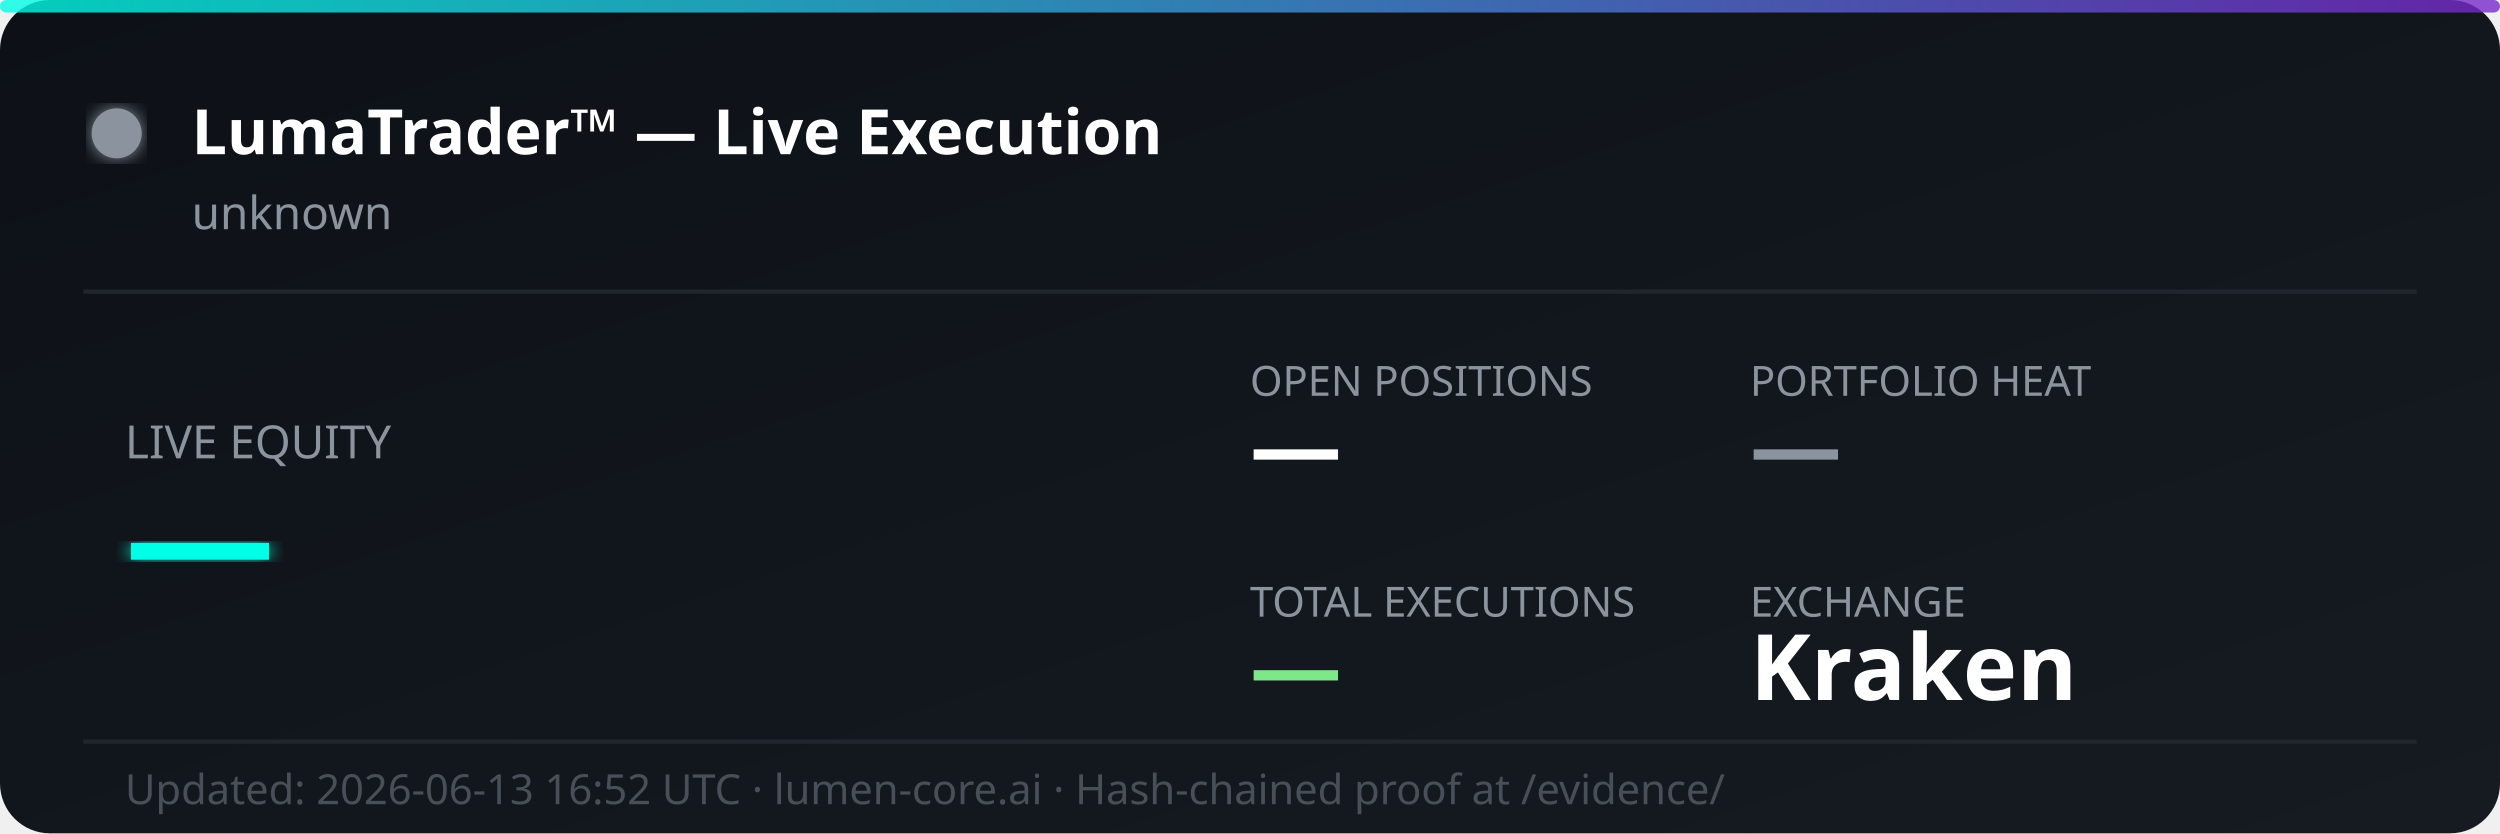
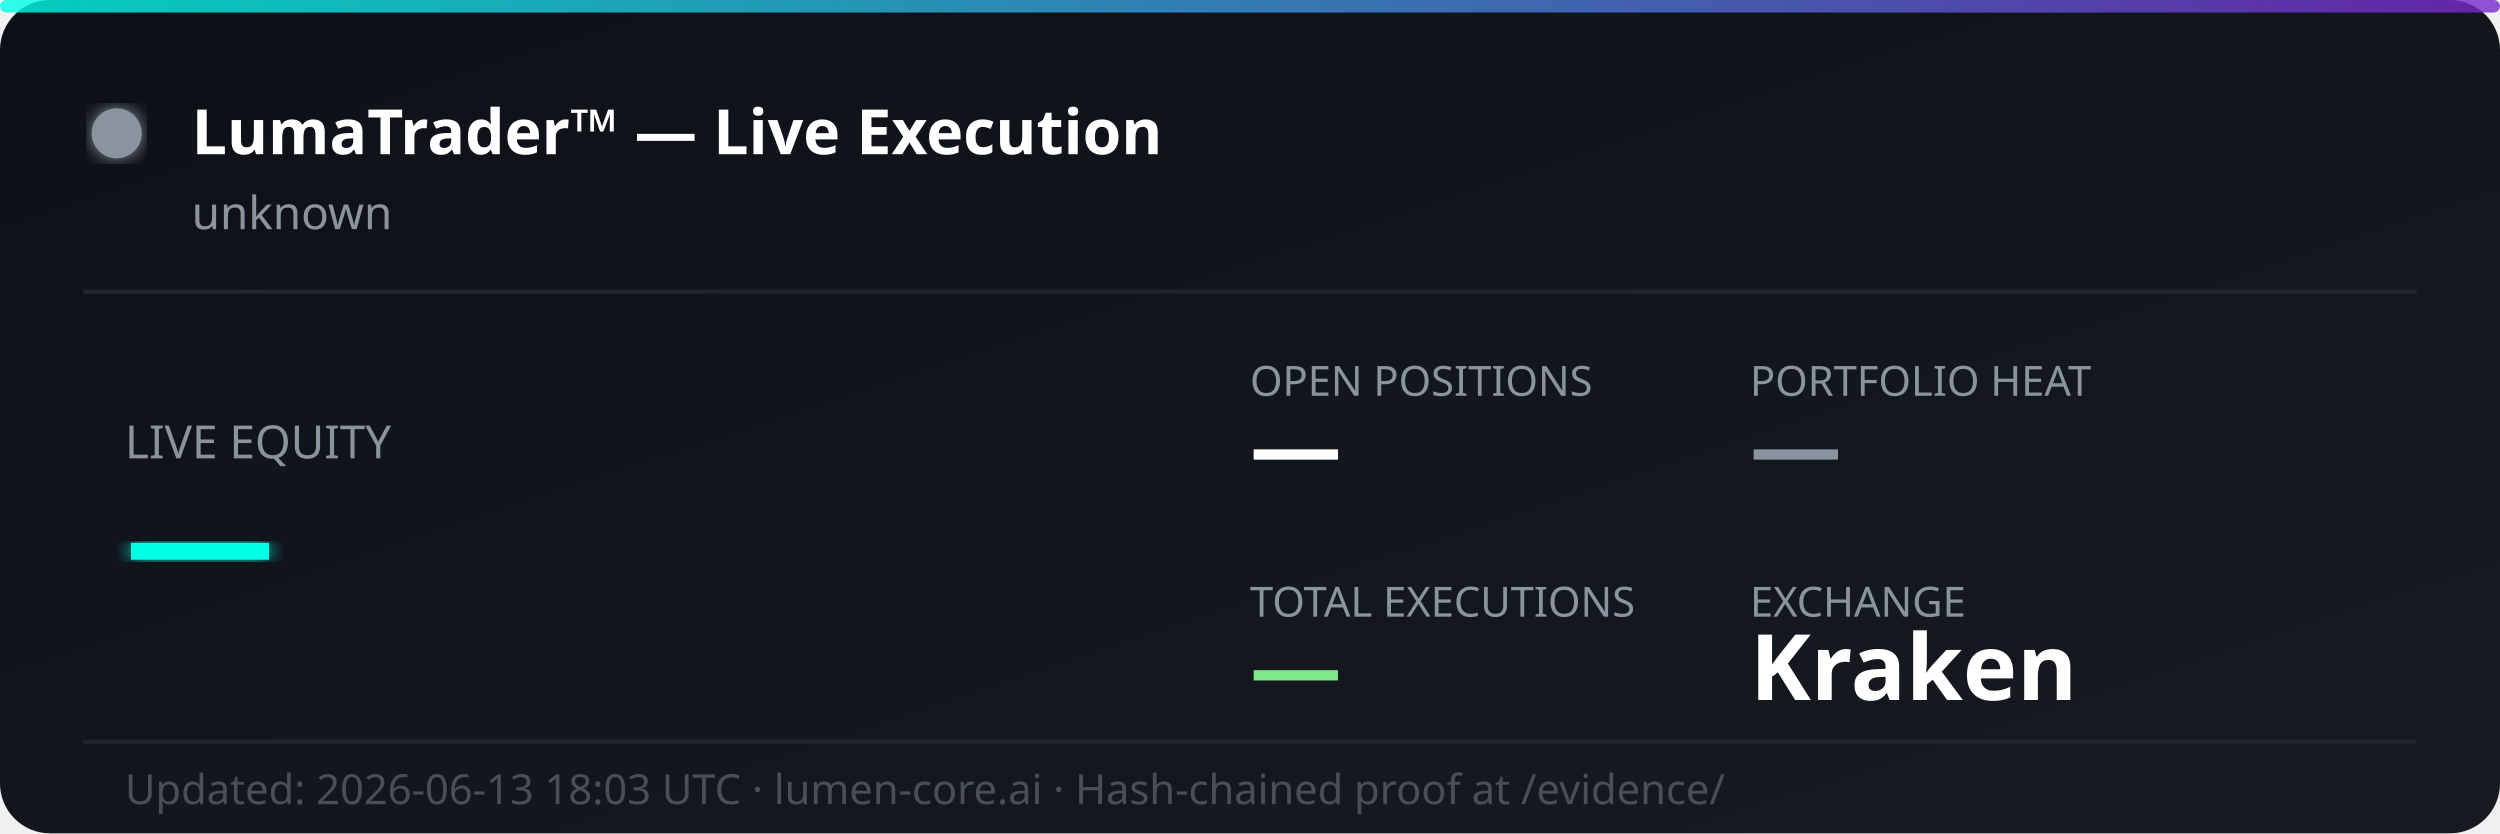
<svg xmlns="http://www.w3.org/2000/svg" width="600" height="200" viewBox="0 0 600 200" fill="none">
  <defs>
    <linearGradient id="bg" x1="0%" y1="0%" x2="100%" y2="100%">
      <stop offset="0%" style="stop-color:#0d1117;stop-opacity:1" />
      <stop offset="100%" style="stop-color:#161b22;stop-opacity:1" />
    </linearGradient>
    <linearGradient id="accent" x1="0%" y1="0%" x2="100%" y2="0%">
      <stop offset="0%" style="stop-color:#00ffe7;stop-opacity:0.8" />
      <stop offset="100%" style="stop-color:#7928ca;stop-opacity:0.8" />
    </linearGradient>
    <filter id="glow">
      <feGaussianBlur stdDeviation="2" result="coloredBlur" />
      <feMerge>
        <feMergeNode in="coloredBlur" />
        <feMergeNode in="SourceGraphic" />
      </feMerge>
    </filter>
  </defs>
  <rect width="600" height="200" rx="12" fill="url(#bg)" />
  <rect width="600" height="3" rx="1.5" fill="url(#accent)" />
  <circle cx="28" cy="32" r="6" fill="#8b949e" filter="url(#glow)">
    <animate attributeName="opacity" values="1;0.3;1" dur="2s" repeatCount="indefinite" />
  </circle>
  <text x="46" y="37" font-family="'Segoe UI', system-ui, sans-serif" font-size="15" font-weight="700" fill="#ffffff">LumaTrader™ — Live Execution</text>
  <text x="46" y="55" font-family="'Segoe UI', system-ui, sans-serif" font-size="11" fill="#8b949e">unknown</text>
  <line x1="20" y1="70" x2="580" y2="70" stroke="#21262d" stroke-width="1" />
  <text x="30" y="110" font-family="'Segoe UI', system-ui, sans-serif" font-size="11" fill="#8b949e">LIVE EQUITY</text>
  <text x="30" y="142" font-family="'Segoe UI', system-ui, sans-serif" font-size="36" font-weight="800" fill="#00ffe7" filter="url(#glow)">—</text>
  <text x="300" y="95" font-family="'Segoe UI', system-ui, sans-serif" font-size="10" fill="#8b949e">OPEN POSITIONS</text>
  <text x="300" y="115" font-family="'Segoe UI', system-ui, sans-serif" font-size="22" font-weight="700" fill="#ffffff">—</text>
  <text x="420" y="95" font-family="'Segoe UI', system-ui, sans-serif" font-size="10" fill="#8b949e">PORTFOLIO HEAT</text>
  <text x="420" y="115" font-family="'Segoe UI', system-ui, sans-serif" font-size="22" font-weight="700" fill="#8b949e">—</text>
  <text x="300" y="148" font-family="'Segoe UI', system-ui, sans-serif" font-size="10" fill="#8b949e">TOTAL EXECUTIONS</text>
  <text x="300" y="168" font-family="'Segoe UI', system-ui, sans-serif" font-size="22" font-weight="700" fill="#7ee787">—</text>
  <text x="420" y="148" font-family="'Segoe UI', system-ui, sans-serif" font-size="10" fill="#8b949e">EXCHANGE</text>
  <text x="420" y="168" font-family="'Segoe UI', system-ui, sans-serif" font-size="22" font-weight="700" fill="#ffffff">Kraken</text>
  <line x1="20" y1="178" x2="580" y2="178" stroke="#21262d" stroke-width="1" />
-   <text x="30" y="193" font-family="'Segoe UI', system-ui, sans-serif" font-size="10" fill="#484f58">Updated: 2026-06-13 16:52 UTC · lumen-core.ai · Hash-chained proof at /evidence/</text>
+   <text x="30" y="193" font-family="'Segoe UI', system-ui, sans-serif" font-size="10" fill="#484f58">Updated: 2026-06-13 18:03 UTC · lumen-core.ai · Hash-chained proof at /evidence/</text>
</svg>
